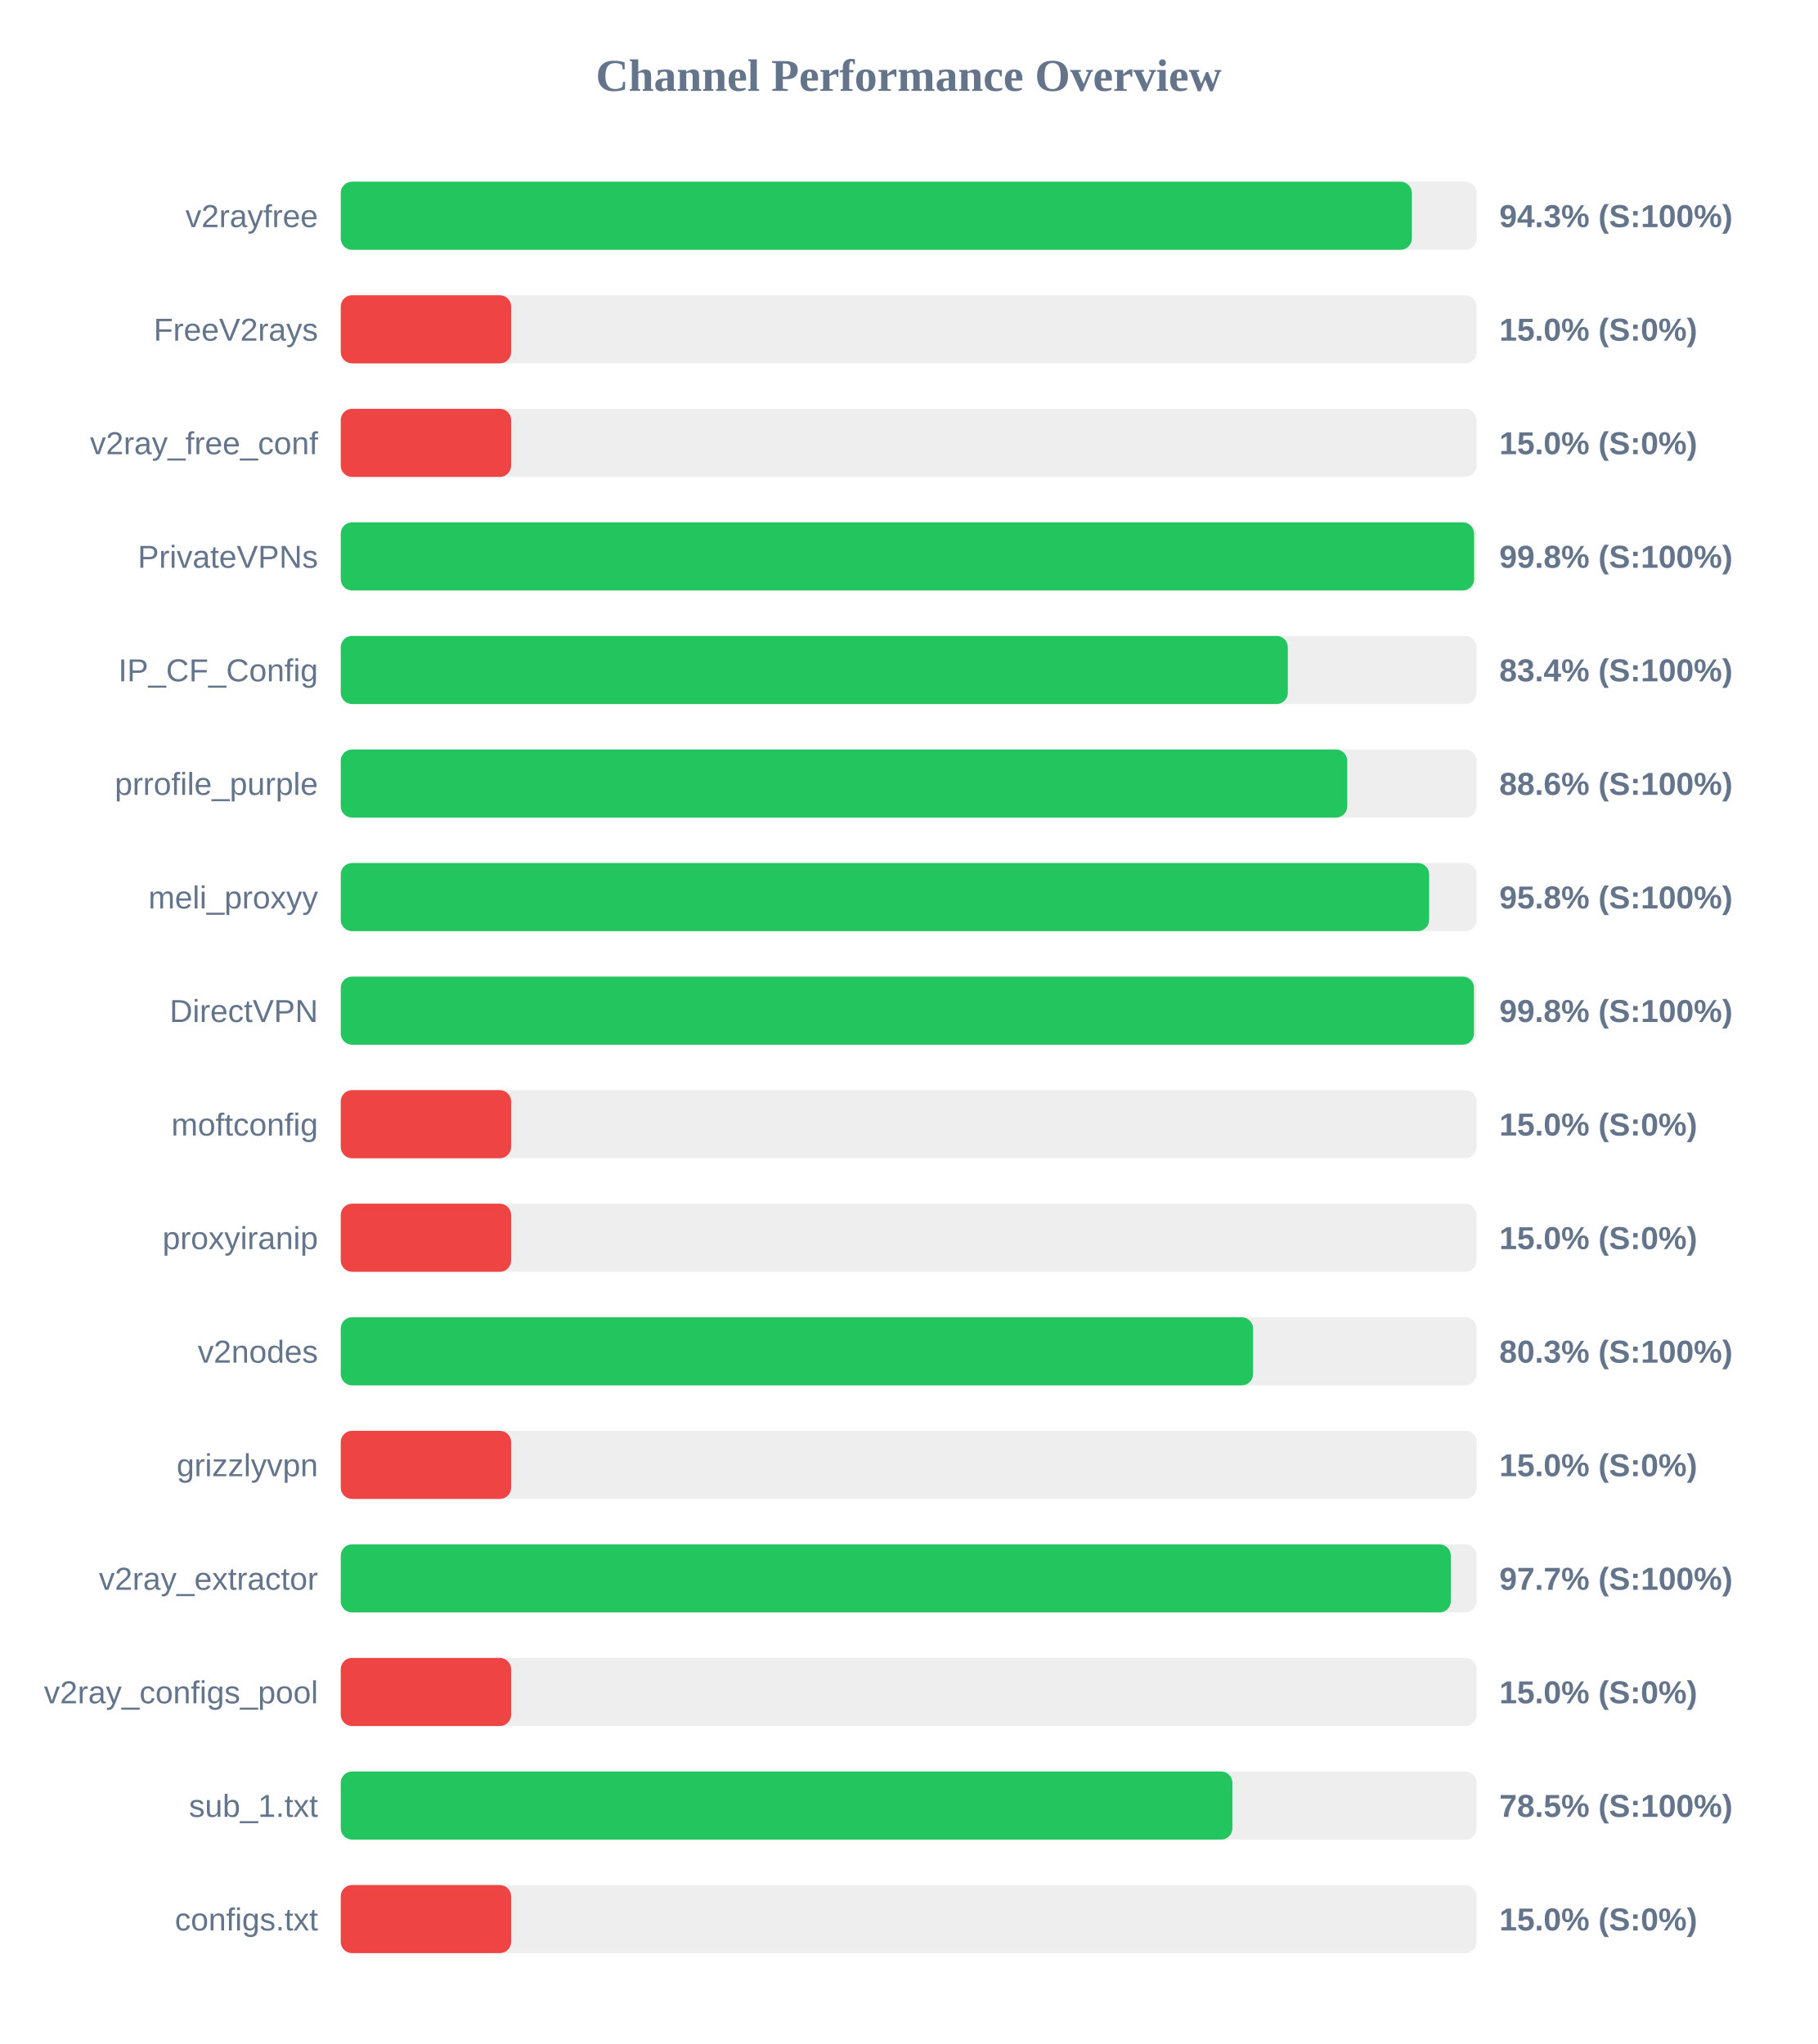
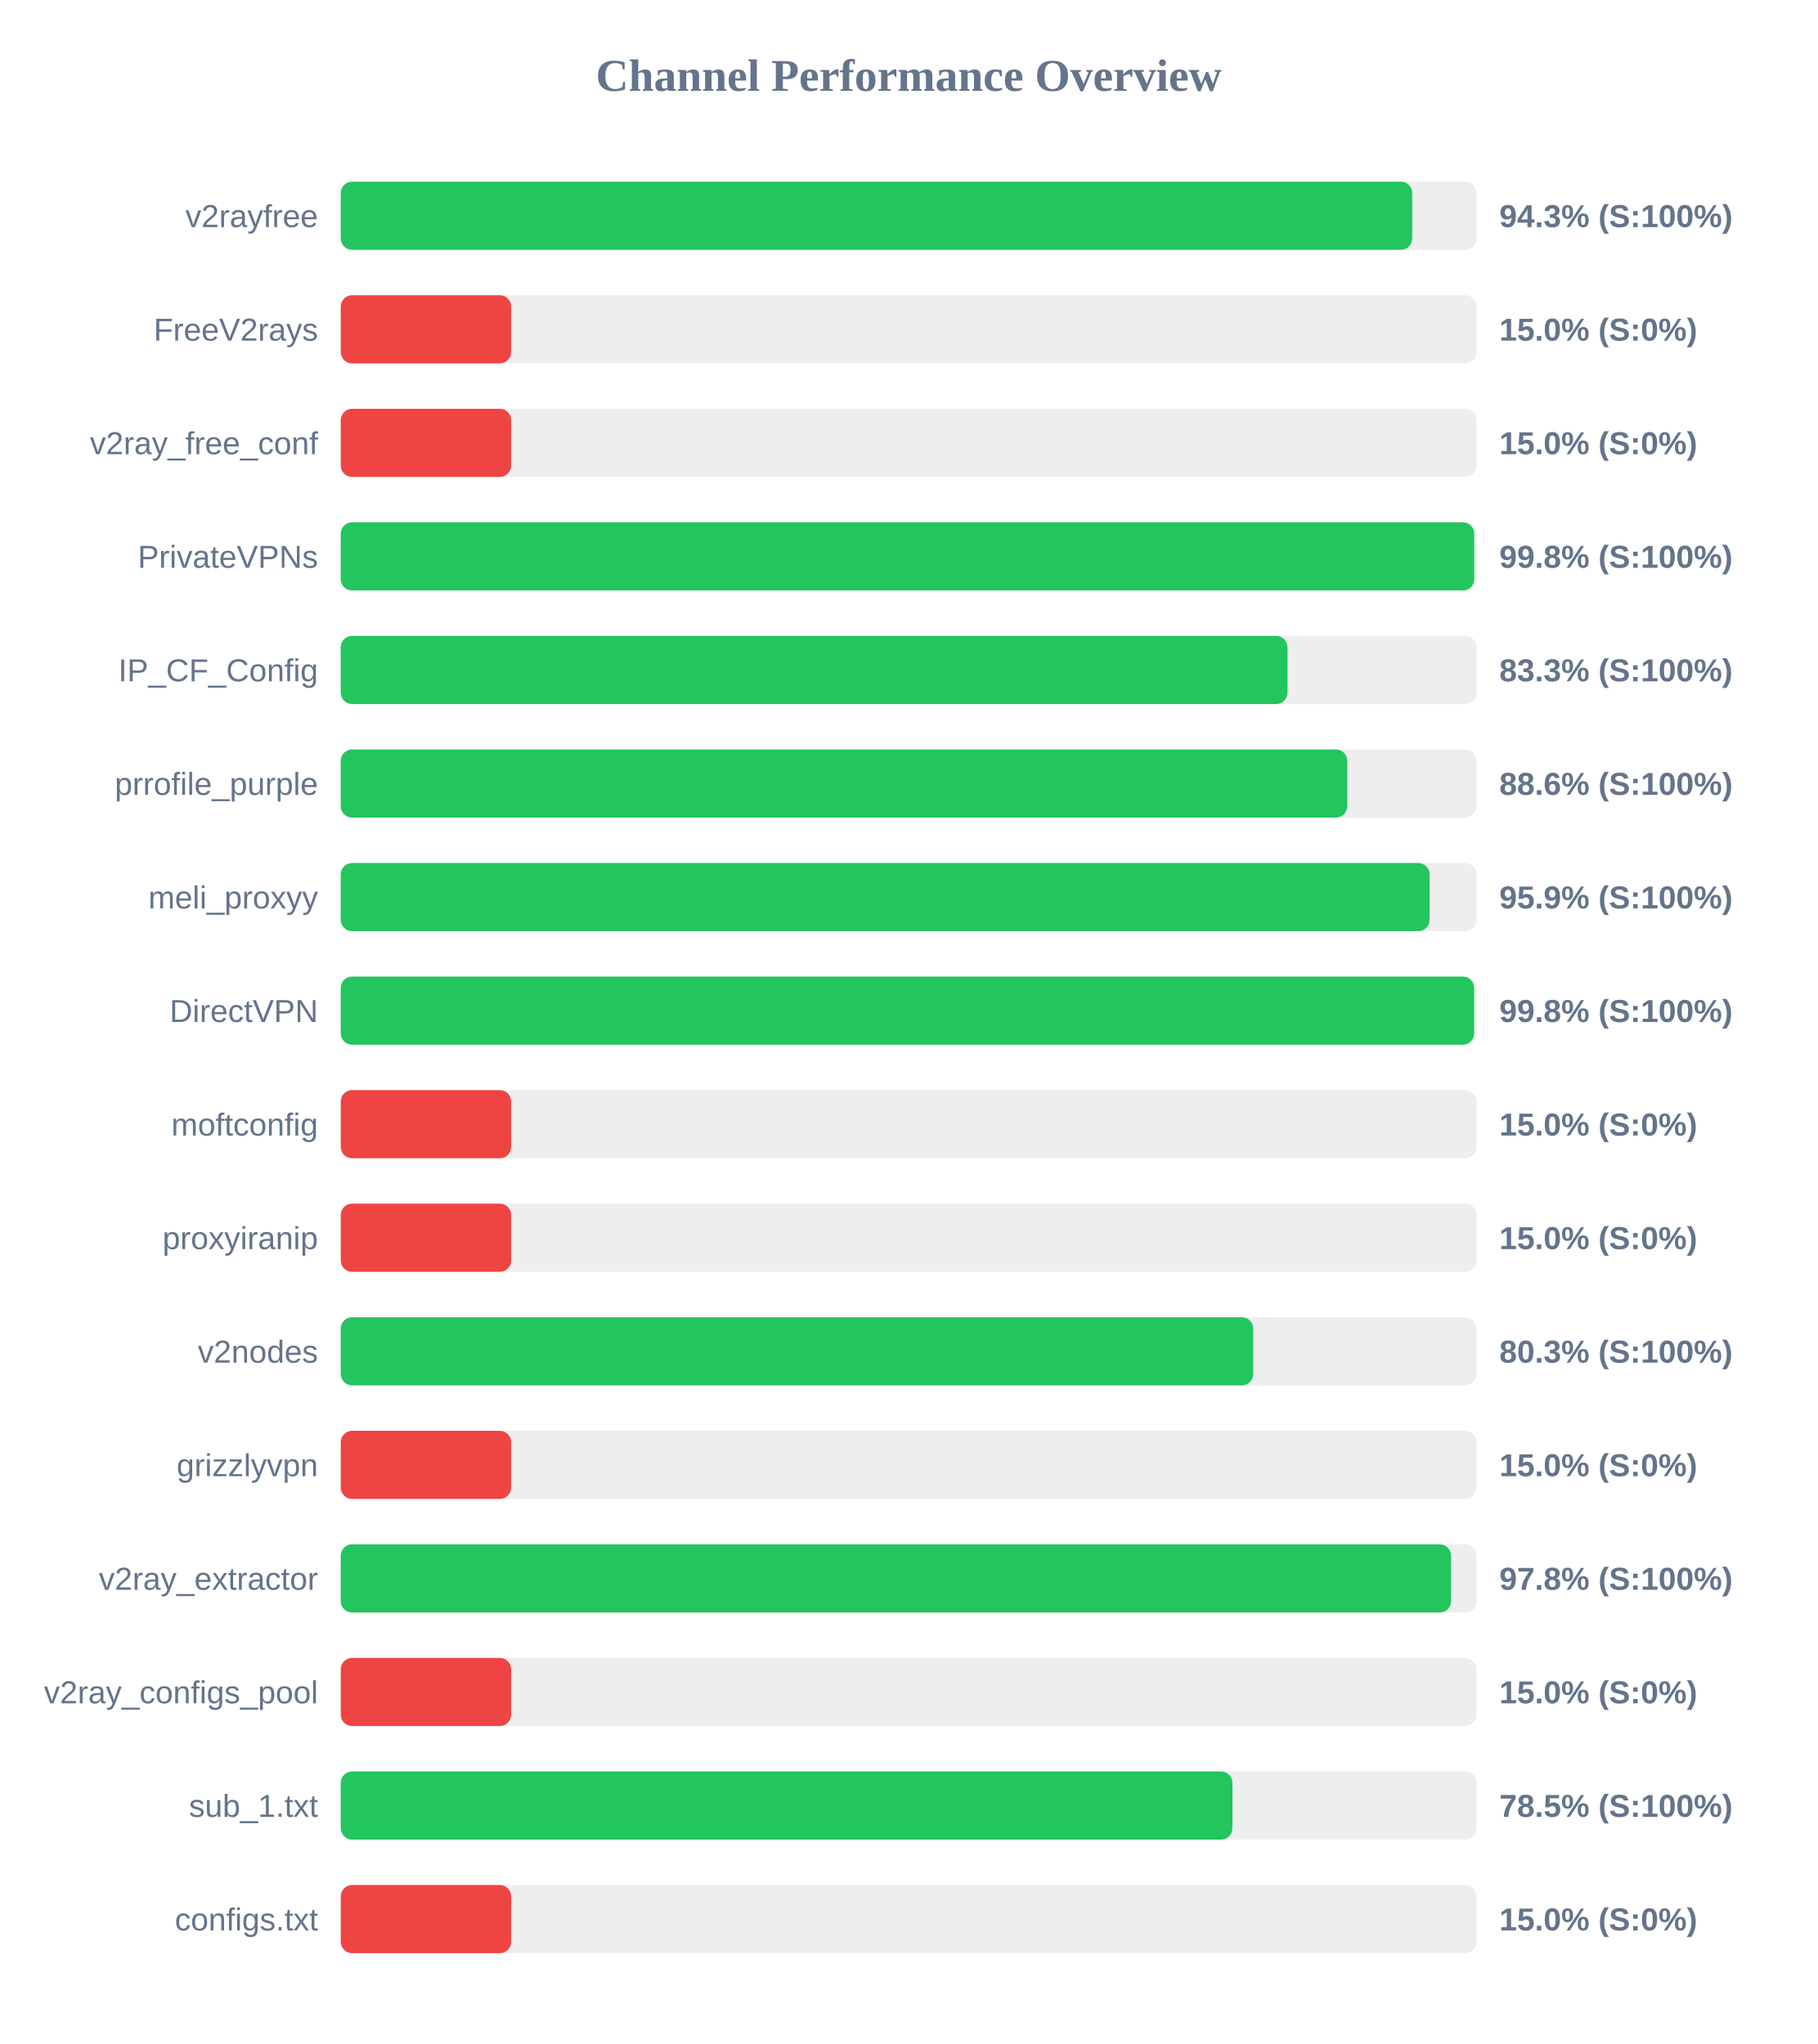
<svg xmlns="http://www.w3.org/2000/svg" width="800" height="900" version="1.1">
  <style>
        .row { font: 14px Arial; fill: #64748b; }
        .score { font: bold 14px Arial; fill: #64748b; }
    </style>
  <text x="400" y="40" text-anchor="middle" font-size="20px" font-weight="bold" fill="#64748b">Channel Performance Overview</text>
  <rect x="150" y="80" width="500" height="30" fill="#eee" rx="5" />
-   <rect x="150" y="80" width="471.5" height="30" fill="#22c55e" rx="5" />
+   <rect x="150" y="80" width="471.65" height="30" fill="#22c55e" rx="5" />
  <text x="140" y="100" text-anchor="end" class="row">v2rayfree</text>
  <text x="660" y="100" text-anchor="start" class="score">94.3% (S:100%)</text>
  <rect x="150" y="130" width="500" height="30" fill="#eee" rx="5" />
  <rect x="150" y="130" width="75.0" height="30" fill="#ef4444" rx="5" />
  <text x="140" y="150" text-anchor="end" class="row">FreeV2rays</text>
  <text x="660" y="150" text-anchor="start" class="score">15.0% (S:0%)</text>
  <rect x="150" y="180" width="500" height="30" fill="#eee" rx="5" />
  <rect x="150" y="180" width="75.0" height="30" fill="#ef4444" rx="5" />
  <text x="140" y="200" text-anchor="end" class="row">v2ray_free_conf</text>
  <text x="660" y="200" text-anchor="start" class="score">15.0% (S:0%)</text>
  <rect x="150" y="230" width="500" height="30" fill="#eee" rx="5" />
-   <rect x="150" y="230" width="498.9" height="30" fill="#22c55e" rx="5" />
+   <rect x="150" y="230" width="498.95" height="30" fill="#22c55e" rx="5" />
  <text x="140" y="250" text-anchor="end" class="row">PrivateVPNs</text>
  <text x="660" y="250" text-anchor="start" class="score">99.8% (S:100%)</text>
  <rect x="150" y="280" width="500" height="30" fill="#eee" rx="5" />
-   <rect x="150" y="280" width="416.9" height="30" fill="#22c55e" rx="5" />
+   <rect x="150" y="280" width="416.75" height="30" fill="#22c55e" rx="5" />
  <text x="140" y="300" text-anchor="end" class="row">IP_CF_Config</text>
-   <text x="660" y="300" text-anchor="start" class="score">83.4% (S:100%)</text>
+   <text x="660" y="300" text-anchor="start" class="score">83.3% (S:100%)</text>
  <rect x="150" y="330" width="500" height="30" fill="#eee" rx="5" />
  <rect x="150" y="330" width="443.05" height="30" fill="#22c55e" rx="5" />
  <text x="140" y="350" text-anchor="end" class="row">prrofile_purple</text>
  <text x="660" y="350" text-anchor="start" class="score">88.6% (S:100%)</text>
  <rect x="150" y="380" width="500" height="30" fill="#eee" rx="5" />
-   <rect x="150" y="380" width="479.1" height="30" fill="#22c55e" rx="5" />
+   <rect x="150" y="380" width="479.3" height="30" fill="#22c55e" rx="5" />
  <text x="140" y="400" text-anchor="end" class="row">meli_proxyy</text>
-   <text x="660" y="400" text-anchor="start" class="score">95.8% (S:100%)</text>
+   <text x="660" y="400" text-anchor="start" class="score">95.9% (S:100%)</text>
  <rect x="150" y="430" width="500" height="30" fill="#eee" rx="5" />
-   <rect x="150" y="430" width="498.85" height="30" fill="#22c55e" rx="5" />
+   <rect x="150" y="430" width="498.9" height="30" fill="#22c55e" rx="5" />
  <text x="140" y="450" text-anchor="end" class="row">DirectVPN</text>
  <text x="660" y="450" text-anchor="start" class="score">99.8% (S:100%)</text>
  <rect x="150" y="480" width="500" height="30" fill="#eee" rx="5" />
  <rect x="150" y="480" width="75.0" height="30" fill="#ef4444" rx="5" />
  <text x="140" y="500" text-anchor="end" class="row">moftconfig</text>
  <text x="660" y="500" text-anchor="start" class="score">15.0% (S:0%)</text>
  <rect x="150" y="530" width="500" height="30" fill="#eee" rx="5" />
  <rect x="150" y="530" width="75.0" height="30" fill="#ef4444" rx="5" />
  <text x="140" y="550" text-anchor="end" class="row">proxyiranip</text>
  <text x="660" y="550" text-anchor="start" class="score">15.0% (S:0%)</text>
  <rect x="150" y="580" width="500" height="30" fill="#eee" rx="5" />
-   <rect x="150" y="580" width="401.6" height="30" fill="#22c55e" rx="5" />
+   <rect x="150" y="580" width="401.65" height="30" fill="#22c55e" rx="5" />
  <text x="140" y="600" text-anchor="end" class="row">v2nodes</text>
  <text x="660" y="600" text-anchor="start" class="score">80.3% (S:100%)</text>
  <rect x="150" y="630" width="500" height="30" fill="#eee" rx="5" />
  <rect x="150" y="630" width="75.0" height="30" fill="#ef4444" rx="5" />
  <text x="140" y="650" text-anchor="end" class="row">grizzlyvpn</text>
  <text x="660" y="650" text-anchor="start" class="score">15.0% (S:0%)</text>
  <rect x="150" y="680" width="500" height="30" fill="#eee" rx="5" />
-   <rect x="150" y="680" width="488.65" height="30" fill="#22c55e" rx="5" />
+   <rect x="150" y="680" width="488.75" height="30" fill="#22c55e" rx="5" />
  <text x="140" y="700" text-anchor="end" class="row">v2ray_extractor</text>
-   <text x="660" y="700" text-anchor="start" class="score">97.7% (S:100%)</text>
+   <text x="660" y="700" text-anchor="start" class="score">97.8% (S:100%)</text>
  <rect x="150" y="730" width="500" height="30" fill="#eee" rx="5" />
  <rect x="150" y="730" width="75.0" height="30" fill="#ef4444" rx="5" />
  <text x="140" y="750" text-anchor="end" class="row">v2ray_configs_pool</text>
  <text x="660" y="750" text-anchor="start" class="score">15.0% (S:0%)</text>
  <rect x="150" y="780" width="500" height="30" fill="#eee" rx="5" />
  <rect x="150" y="780" width="392.5" height="30" fill="#22c55e" rx="5" />
  <text x="140" y="800" text-anchor="end" class="row">sub_1.txt</text>
  <text x="660" y="800" text-anchor="start" class="score">78.5% (S:100%)</text>
  <rect x="150" y="830" width="500" height="30" fill="#eee" rx="5" />
  <rect x="150" y="830" width="75.0" height="30" fill="#ef4444" rx="5" />
  <text x="140" y="850" text-anchor="end" class="row">configs.txt</text>
  <text x="660" y="850" text-anchor="start" class="score">15.0% (S:0%)</text>
</svg>
